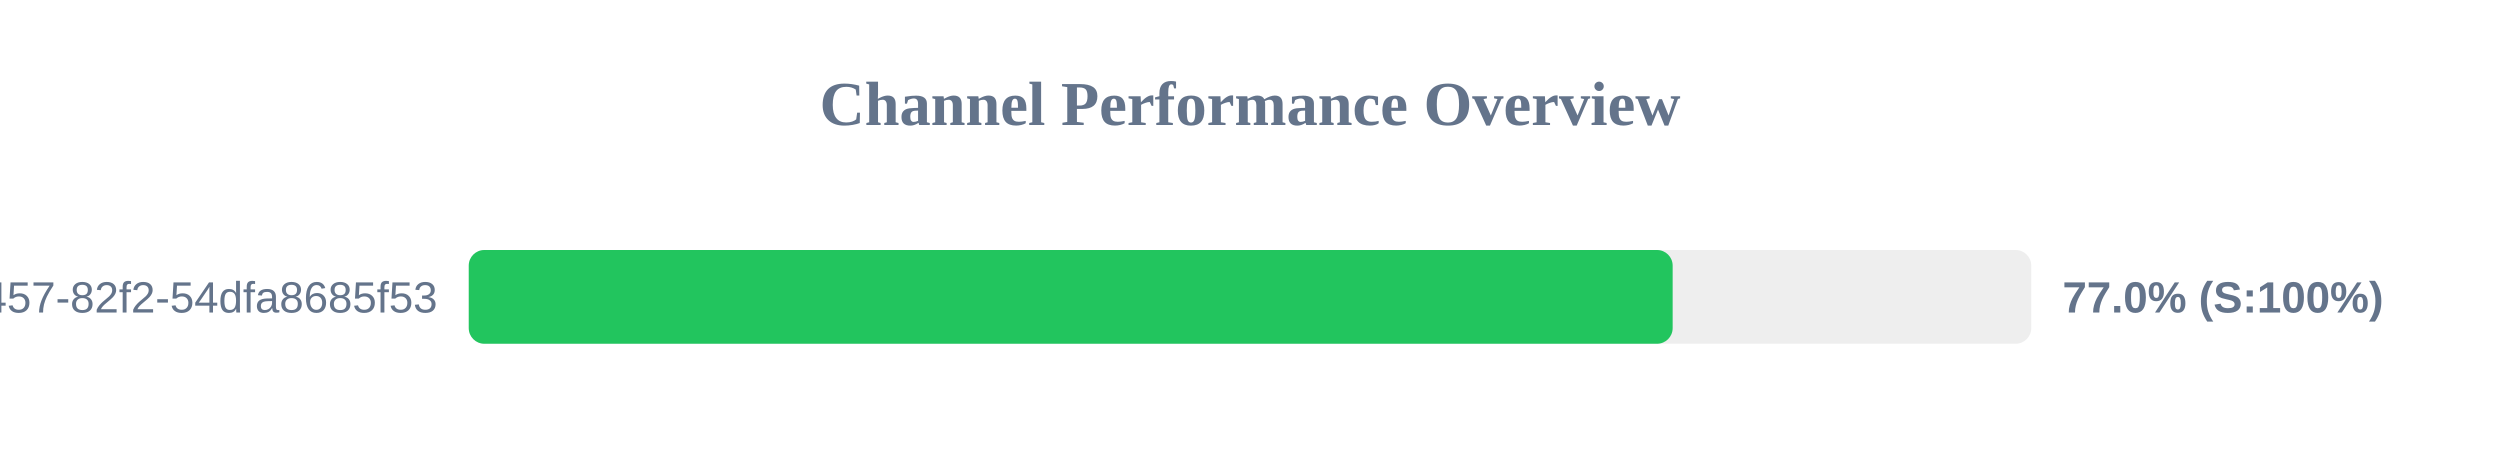
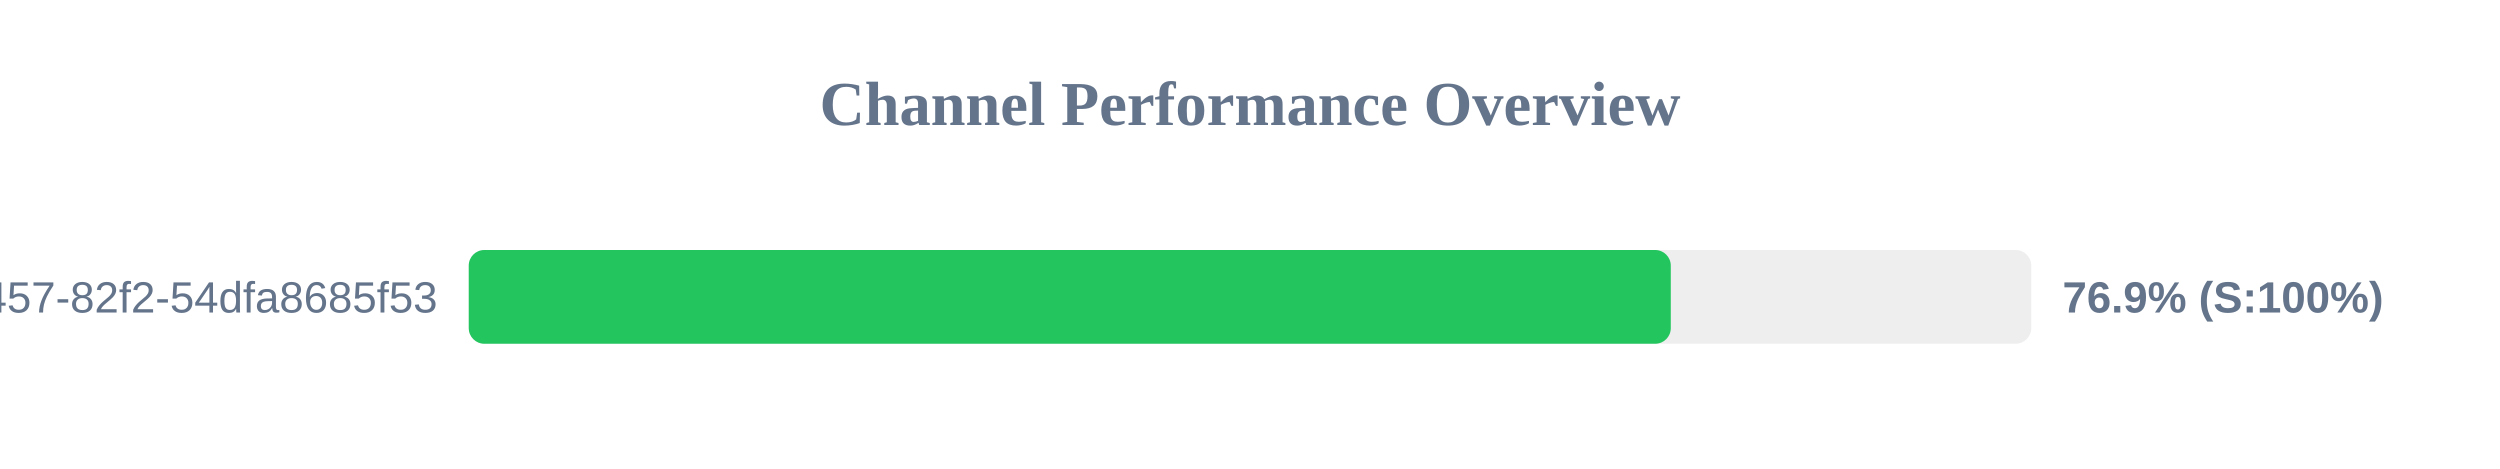
<svg xmlns="http://www.w3.org/2000/svg" width="800" height="150" version="1.1">
  <style>
        .row { font: 14px Arial; fill: #64748b; }
        .score { font: bold 14px Arial; fill: #64748b; }
    </style>
  <text x="400" y="40" text-anchor="middle" font-size="20px" font-weight="bold" fill="#64748b">Channel Performance Overview</text>
  <rect x="150" y="80" width="500" height="30" fill="#eee" rx="5" />
-   <rect x="150" y="80" width="385.25" height="30" fill="#22c55e" rx="5" />
+   <rect x="150" y="80" width="384.65" height="30" fill="#22c55e" rx="5" />
  <text x="140" y="100" text-anchor="end" class="row">?uuid=413c8b50-96bf-4457-82f2-54dfa8685f53</text>
-   <text x="660" y="100" text-anchor="start" class="score">77.0% (S:100%)</text>
+   <text x="660" y="100" text-anchor="start" class="score">76.9% (S:100%)</text>
</svg>
